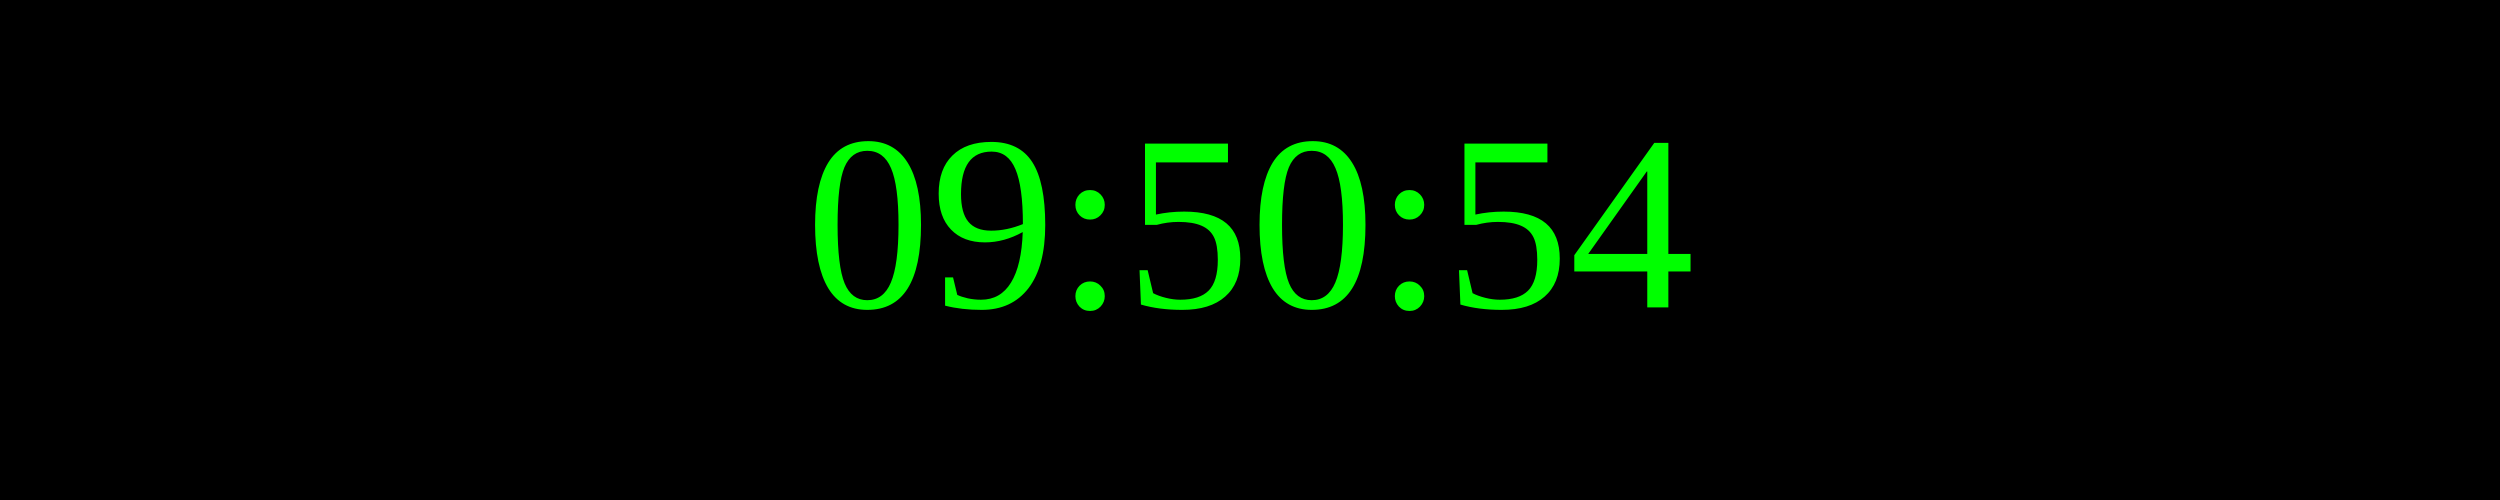
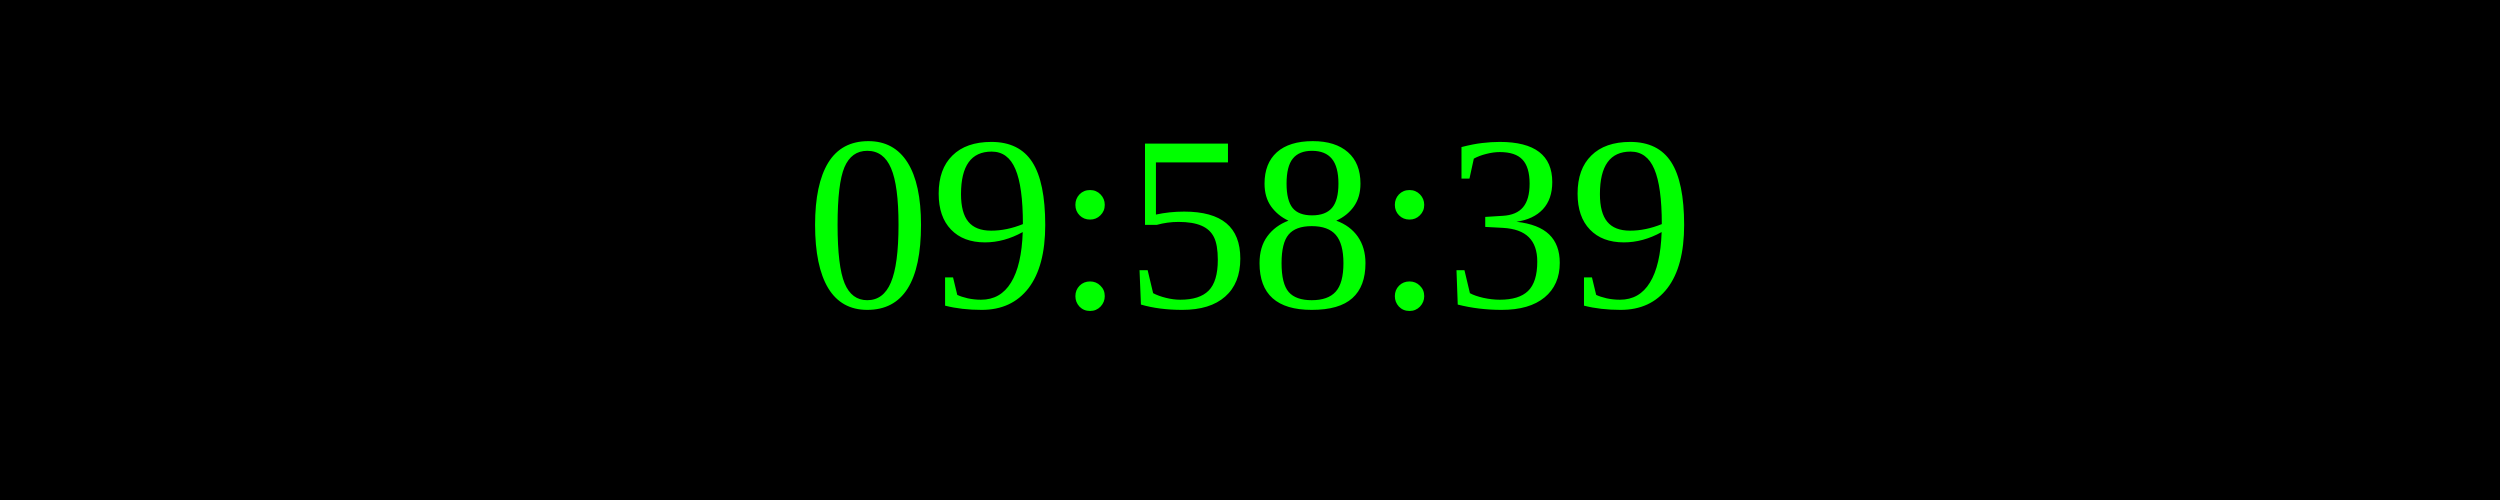
<svg xmlns="http://www.w3.org/2000/svg" width="250" height="50">
  <rect width="100%" height="100%" fill="black" />
  <text x="50%" y="50%" font-size="25" fill="lime" text-anchor="middle" dominant-baseline="middle">
- 09:50:54
+ 09:58:39
</text>
</svg>
